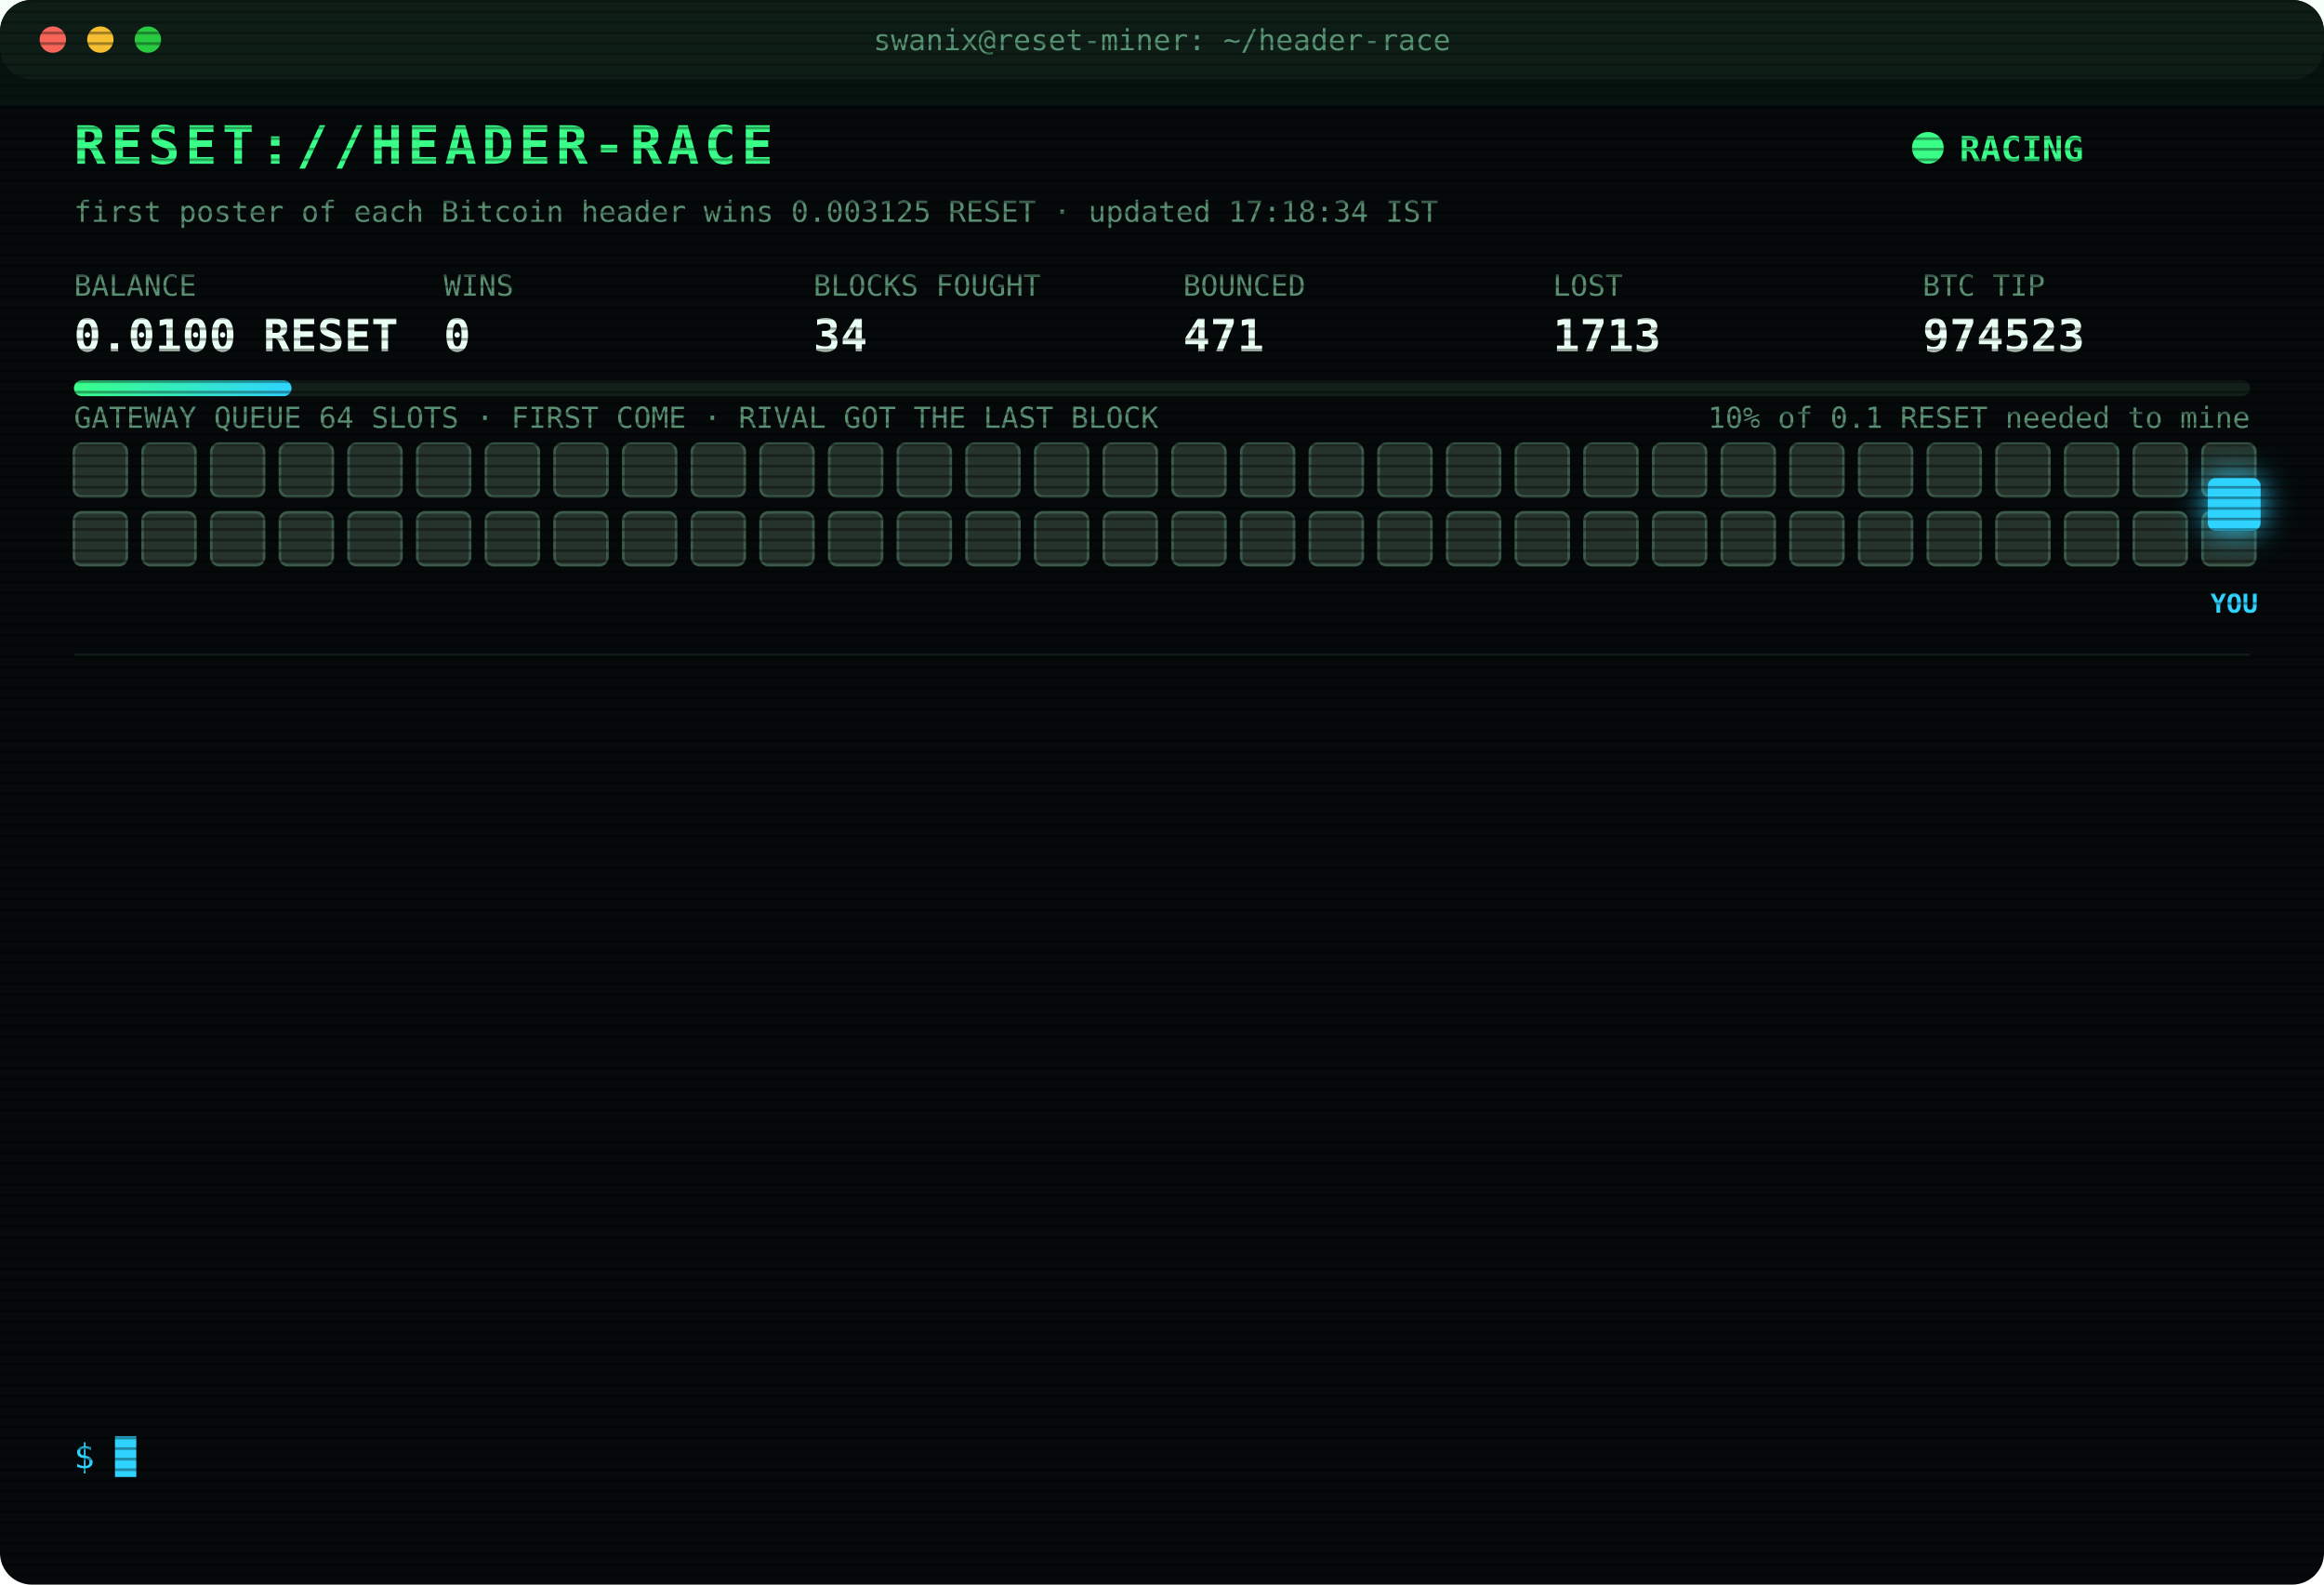
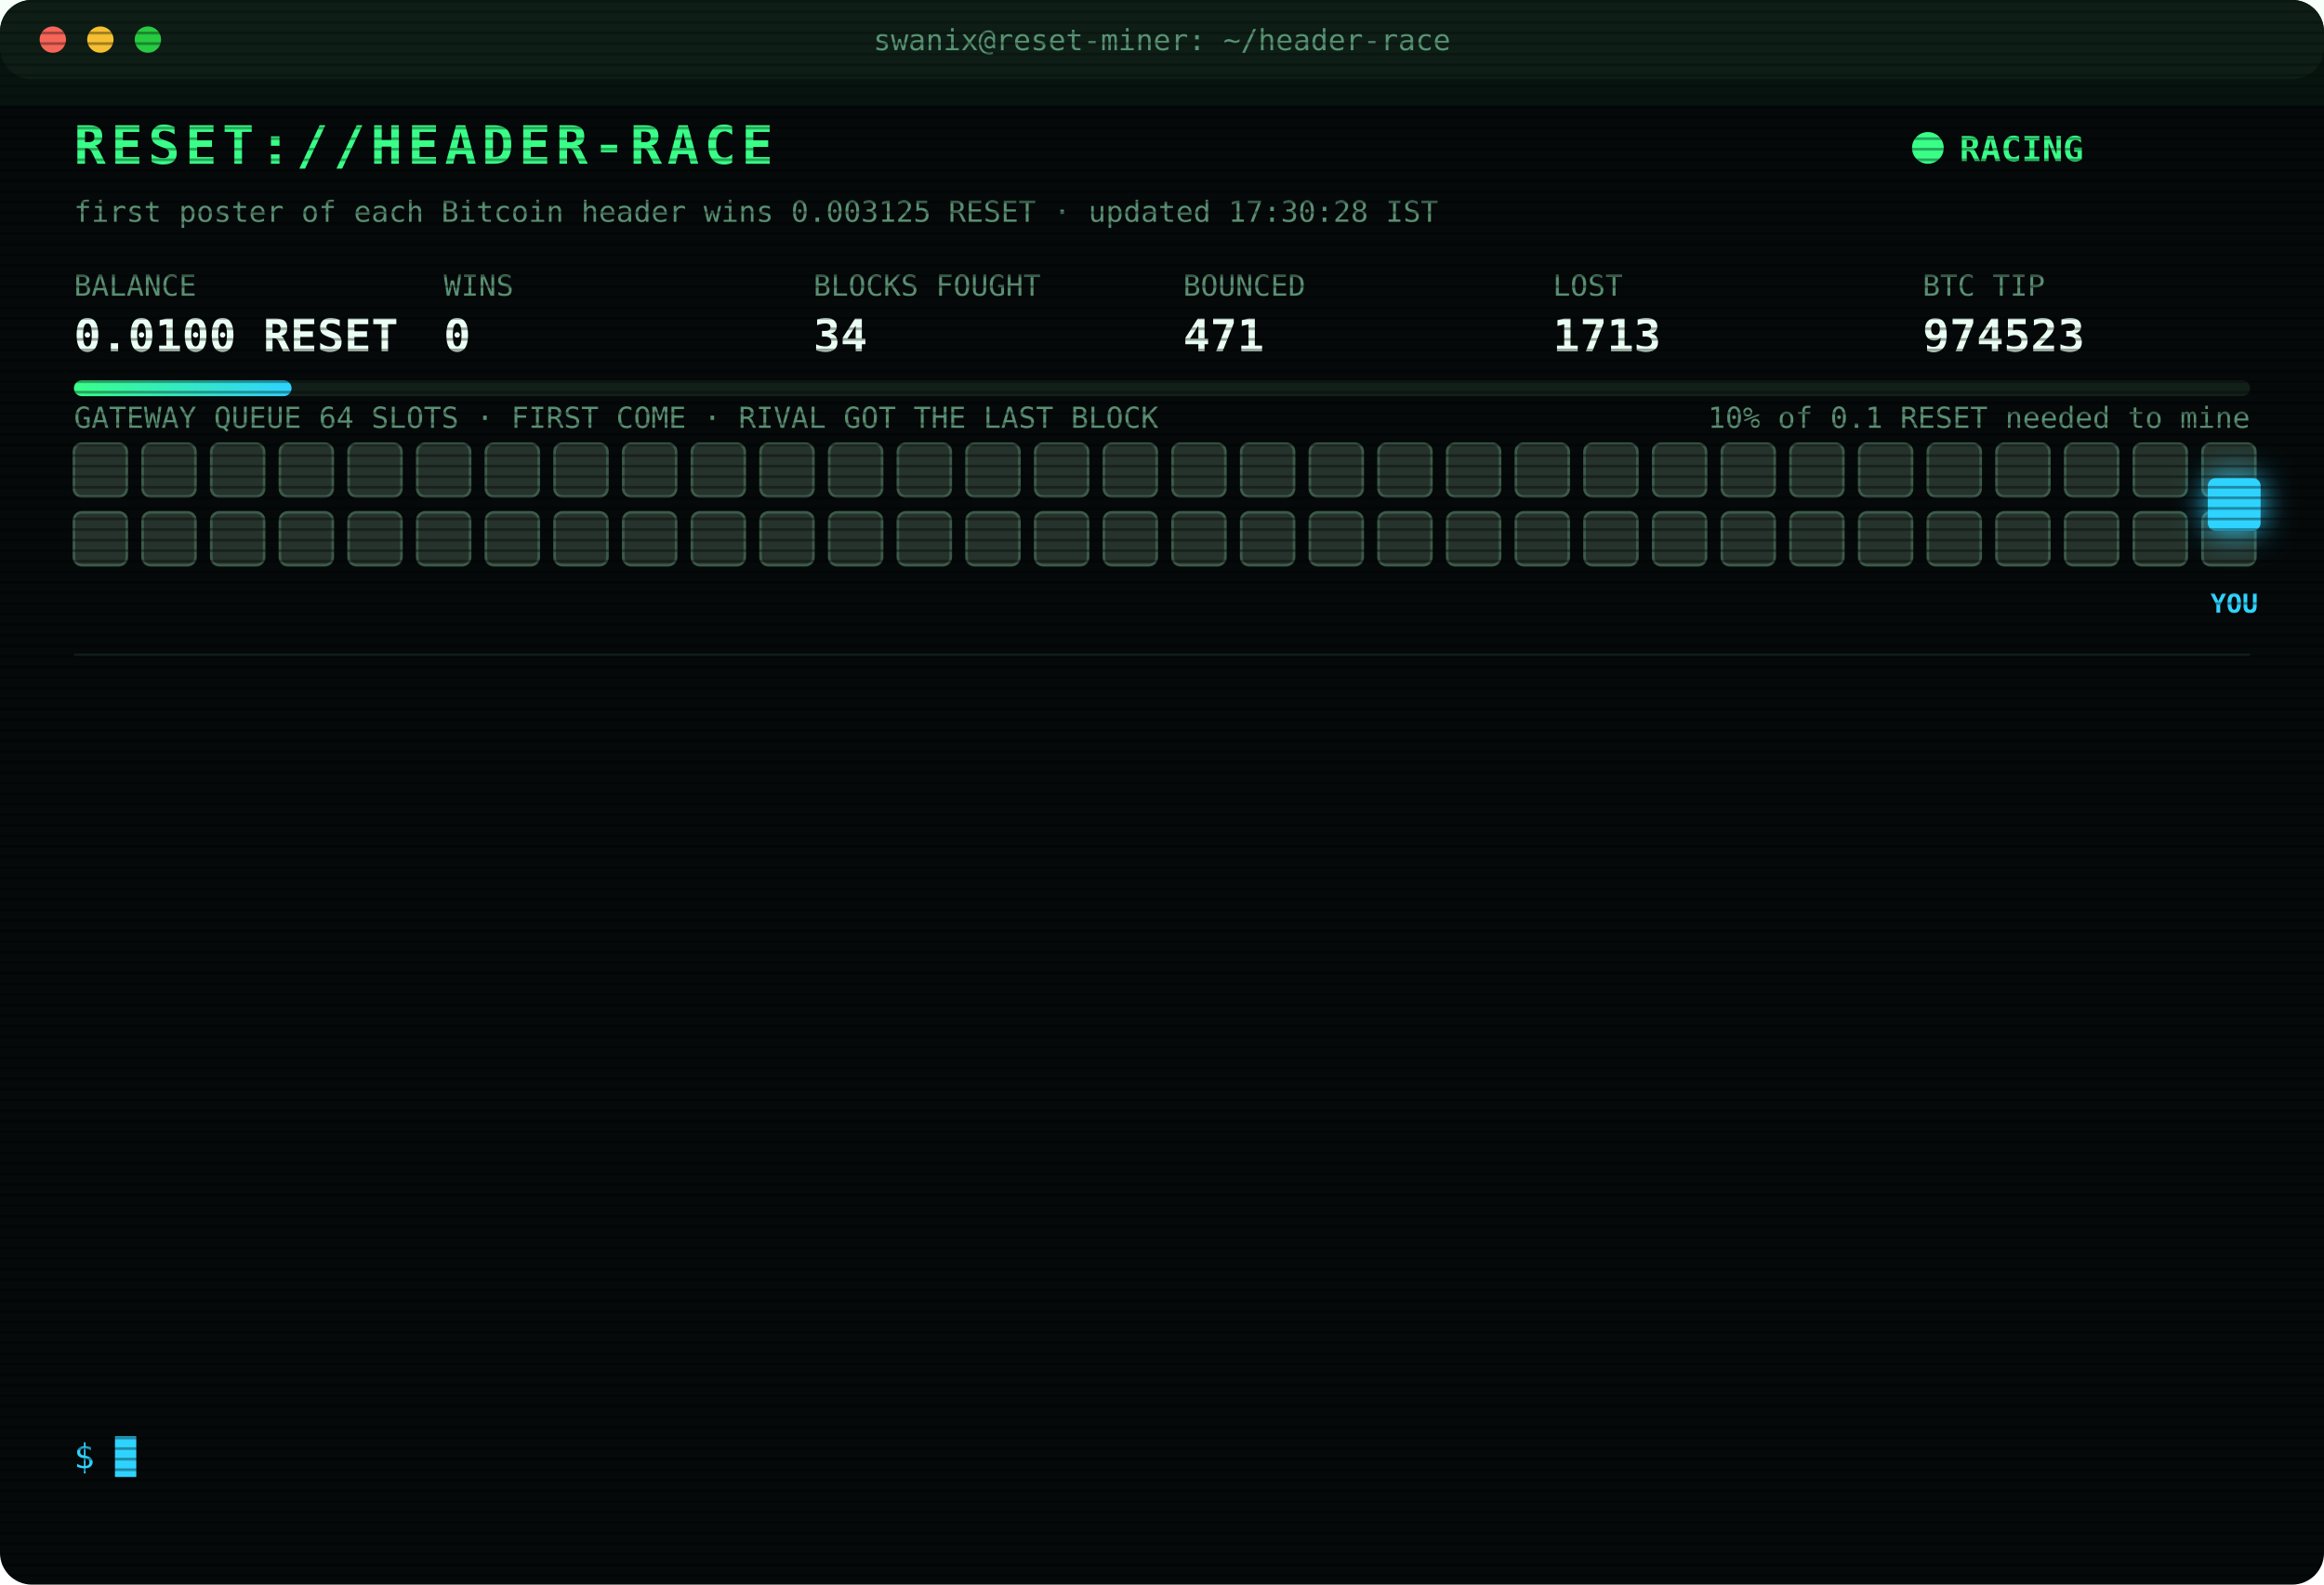
<svg xmlns="http://www.w3.org/2000/svg" width="880" height="600" viewBox="0 0 880 600" font-family="ui-monospace,SFMono-Regular,Menlo,Consolas,monospace">
  <style>
text{font-size:13px;fill:#7CFFB2}
.title{font-size:20px;font-weight:700;fill:#39FF88;letter-spacing:2px;animation:glitch 3s infinite steps(1)}
.sub{fill:#2fd3ff}.k{fill:#5a8f73;font-size:11px}.v{font-size:17px;font-weight:700;fill:#eafff3}
.ts{fill:#3f6b56}.boot{fill:#2fd3ff}.dim{fill:#5a8f73}.bad{fill:#ff4d6d}.warn{fill:#ffd23f}.mag{fill:#ff5cf0}.win{fill:#39FF88;font-weight:700}
.tag{font-size:10px;fill:#2fd3ff;font-weight:700}
.rival{fill:#26332c;stroke:#3c5a49;animation:jam 1.2s infinite alternate}
.idle{fill:#141c18;stroke:#22302a;animation:breathe 4s infinite}
.me{fill:#2fd3ff;filter:drop-shadow(0 0 6px #2fd3ff)}
.hover{animation:nudge 1.1s infinite ease-in-out}.bounce{animation:kick 1.4s infinite}
.ln{opacity:0;animation:in .4s forwards}
.cur{animation:blink 1s infinite steps(1)}
.scan{animation:scan 6s infinite linear}
.led{animation:blink 1.4s infinite}
@keyframes in{from{opacity:0;transform:translateX(-6px)}to{opacity:1;transform:none}}
@keyframes blink{50%{opacity:0}}
@keyframes jam{to{fill:#33463b}}
@keyframes breathe{50%{opacity:.4}}
@keyframes nudge{50%{transform:translateX(-10px)}}
@keyframes kick{0%,100%{transform:none}30%{transform:translateX(-14px)}55%{transform:translateX(10px) translateY(-6px)}}
@keyframes glitch{0%,92%{transform:none}93%{transform:translateX(2px);fill:#ff4d6d}95%{transform:translateX(-2px);fill:#2fd3ff}97%{transform:none}}
@keyframes scan{from{transform:translateY(-40px)}to{transform:translateY(600px)}}
</style>
  <defs>
    <pattern id="sl" width="4" height="4" patternUnits="userSpaceOnUse">
      <rect width="4" height="1" fill="#000" opacity=".35" />
    </pattern>
    <linearGradient id="bar">
      <stop offset="0" stop-color="#39FF88" />
      <stop offset="1" stop-color="#2fd3ff" />
    </linearGradient>
  </defs>
  <rect width="880" height="600" rx="12" fill="#05090a" />
  <rect width="880" height="30" rx="12" fill="#0d1512" />
  <circle cx="20" cy="15" r="5" fill="#ff5f57" />
  <circle cx="38" cy="15" r="5" fill="#febc2e" />
  <circle cx="56" cy="15" r="5" fill="#28c840" />
  <text x="440" y="19" text-anchor="middle" class="k">swanix@reset-miner: ~/header-race</text>
  <text x="28" y="62" class="title">RESET://HEADER-RACE</text>
  <circle class="led" cx="730" cy="56" r="6" fill="#39FF88" />
  <text x="742" y="61" class="win">RACING</text>
-   <text x="28" y="84" class="k">first poster of each Bitcoin header wins 0.003125 RESET · updated 17:18:34 IST</text>
+   <text x="28" y="84" class="k">first poster of each Bitcoin header wins 0.003125 RESET · updated 17:30:28 IST</text>
  <text x="28" y="112" class="k">BALANCE</text>
  <text x="28" y="133" class="v">0.0100 RESET</text>
  <text x="168" y="112" class="k">WINS</text>
  <text x="168" y="133" class="v">0</text>
  <text x="308" y="112" class="k">BLOCKS FOUGHT</text>
  <text x="308" y="133" class="v">34</text>
  <text x="448" y="112" class="k">BOUNCED</text>
  <text x="448" y="133" class="v">471</text>
  <text x="588" y="112" class="k">LOST</text>
  <text x="588" y="133" class="v">1713</text>
  <text x="728" y="112" class="k">BTC TIP</text>
  <text x="728" y="133" class="v">974523</text>
  <rect x="28" y="144" width="824" height="6" rx="3" fill="#13201a" />
  <rect x="28" y="144" width="82.4" height="6" rx="3" fill="url(#bar)" />
  <text x="852" y="162" text-anchor="end" class="k">10% of 0.1 RESET needed to mine</text>
  <text x="28" y="162" class="k">GATEWAY QUEUE 64 SLOTS · FIRST COME · RIVAL GOT THE LAST BLOCK</text>
  <rect class="rival" x="28" y="168" width="20" height="20" rx="3" style="animation-delay:0.00s" />
  <rect class="rival" x="54" y="168" width="20" height="20" rx="3" style="animation-delay:0.05s" />
  <rect class="rival" x="80" y="168" width="20" height="20" rx="3" style="animation-delay:0.10s" />
  <rect class="rival" x="106" y="168" width="20" height="20" rx="3" style="animation-delay:0.15s" />
  <rect class="rival" x="132" y="168" width="20" height="20" rx="3" style="animation-delay:0.20s" />
  <rect class="rival" x="158" y="168" width="20" height="20" rx="3" style="animation-delay:0.25s" />
  <rect class="rival" x="184" y="168" width="20" height="20" rx="3" style="animation-delay:0.30s" />
  <rect class="rival" x="210" y="168" width="20" height="20" rx="3" style="animation-delay:0.35s" />
  <rect class="rival" x="236" y="168" width="20" height="20" rx="3" style="animation-delay:0.40s" />
  <rect class="rival" x="262" y="168" width="20" height="20" rx="3" style="animation-delay:0.45s" />
  <rect class="rival" x="288" y="168" width="20" height="20" rx="3" style="animation-delay:0.50s" />
  <rect class="rival" x="314" y="168" width="20" height="20" rx="3" style="animation-delay:0.55s" />
  <rect class="rival" x="340" y="168" width="20" height="20" rx="3" style="animation-delay:0.60s" />
  <rect class="rival" x="366" y="168" width="20" height="20" rx="3" style="animation-delay:0.65s" />
  <rect class="rival" x="392" y="168" width="20" height="20" rx="3" style="animation-delay:0.70s" />
  <rect class="rival" x="418" y="168" width="20" height="20" rx="3" style="animation-delay:0.75s" />
  <rect class="rival" x="444" y="168" width="20" height="20" rx="3" style="animation-delay:0.80s" />
  <rect class="rival" x="470" y="168" width="20" height="20" rx="3" style="animation-delay:0.85s" />
  <rect class="rival" x="496" y="168" width="20" height="20" rx="3" style="animation-delay:0.90s" />
  <rect class="rival" x="522" y="168" width="20" height="20" rx="3" style="animation-delay:0.95s" />
  <rect class="rival" x="548" y="168" width="20" height="20" rx="3" style="animation-delay:1.00s" />
  <rect class="rival" x="574" y="168" width="20" height="20" rx="3" style="animation-delay:1.05s" />
  <rect class="rival" x="600" y="168" width="20" height="20" rx="3" style="animation-delay:1.10s" />
  <rect class="rival" x="626" y="168" width="20" height="20" rx="3" style="animation-delay:1.15s" />
  <rect class="rival" x="652" y="168" width="20" height="20" rx="3" style="animation-delay:1.20s" />
  <rect class="rival" x="678" y="168" width="20" height="20" rx="3" style="animation-delay:1.25s" />
  <rect class="rival" x="704" y="168" width="20" height="20" rx="3" style="animation-delay:1.30s" />
  <rect class="rival" x="730" y="168" width="20" height="20" rx="3" style="animation-delay:1.35s" />
  <rect class="rival" x="756" y="168" width="20" height="20" rx="3" style="animation-delay:1.40s" />
  <rect class="rival" x="782" y="168" width="20" height="20" rx="3" style="animation-delay:1.45s" />
  <rect class="rival" x="808" y="168" width="20" height="20" rx="3" style="animation-delay:1.50s" />
  <rect class="rival" x="834" y="168" width="20" height="20" rx="3" style="animation-delay:1.55s" />
  <rect class="rival" x="28" y="194" width="20" height="20" rx="3" style="animation-delay:1.60s" />
  <rect class="rival" x="54" y="194" width="20" height="20" rx="3" style="animation-delay:1.65s" />
  <rect class="rival" x="80" y="194" width="20" height="20" rx="3" style="animation-delay:1.70s" />
  <rect class="rival" x="106" y="194" width="20" height="20" rx="3" style="animation-delay:1.75s" />
  <rect class="rival" x="132" y="194" width="20" height="20" rx="3" style="animation-delay:1.80s" />
  <rect class="rival" x="158" y="194" width="20" height="20" rx="3" style="animation-delay:1.85s" />
  <rect class="rival" x="184" y="194" width="20" height="20" rx="3" style="animation-delay:1.90s" />
  <rect class="rival" x="210" y="194" width="20" height="20" rx="3" style="animation-delay:1.95s" />
  <rect class="rival" x="236" y="194" width="20" height="20" rx="3" style="animation-delay:2.00s" />
  <rect class="rival" x="262" y="194" width="20" height="20" rx="3" style="animation-delay:2.05s" />
  <rect class="rival" x="288" y="194" width="20" height="20" rx="3" style="animation-delay:2.10s" />
  <rect class="rival" x="314" y="194" width="20" height="20" rx="3" style="animation-delay:2.15s" />
  <rect class="rival" x="340" y="194" width="20" height="20" rx="3" style="animation-delay:2.20s" />
  <rect class="rival" x="366" y="194" width="20" height="20" rx="3" style="animation-delay:2.25s" />
  <rect class="rival" x="392" y="194" width="20" height="20" rx="3" style="animation-delay:2.30s" />
  <rect class="rival" x="418" y="194" width="20" height="20" rx="3" style="animation-delay:2.35s" />
  <rect class="rival" x="444" y="194" width="20" height="20" rx="3" style="animation-delay:2.40s" />
  <rect class="rival" x="470" y="194" width="20" height="20" rx="3" style="animation-delay:2.45s" />
  <rect class="rival" x="496" y="194" width="20" height="20" rx="3" style="animation-delay:2.50s" />
  <rect class="rival" x="522" y="194" width="20" height="20" rx="3" style="animation-delay:2.55s" />
  <rect class="rival" x="548" y="194" width="20" height="20" rx="3" style="animation-delay:2.60s" />
  <rect class="rival" x="574" y="194" width="20" height="20" rx="3" style="animation-delay:2.65s" />
  <rect class="rival" x="600" y="194" width="20" height="20" rx="3" style="animation-delay:2.70s" />
  <rect class="rival" x="626" y="194" width="20" height="20" rx="3" style="animation-delay:2.75s" />
  <rect class="rival" x="652" y="194" width="20" height="20" rx="3" style="animation-delay:2.80s" />
  <rect class="rival" x="678" y="194" width="20" height="20" rx="3" style="animation-delay:2.85s" />
  <rect class="rival" x="704" y="194" width="20" height="20" rx="3" style="animation-delay:2.90s" />
  <rect class="rival" x="730" y="194" width="20" height="20" rx="3" style="animation-delay:2.95s" />
  <rect class="rival" x="756" y="194" width="20" height="20" rx="3" style="animation-delay:3.00s" />
  <rect class="rival" x="782" y="194" width="20" height="20" rx="3" style="animation-delay:3.05s" />
  <rect class="rival" x="808" y="194" width="20" height="20" rx="3" style="animation-delay:3.10s" />
  <rect class="rival" x="834" y="194" width="20" height="20" rx="3" style="animation-delay:3.15s" />
  <g class="hover">
    <rect class="me" x="836" y="181" width="20" height="20" rx="3" />
    <text class="tag" x="846" y="232" text-anchor="middle">YOU</text>
  </g>
  <line x1="28" x2="852" y1="248" y2="248" stroke="#13201a" />
  <g class="ln" style="animation-delay:0.40s">
    <text x="28" y="270" class="ts">14:24:25</text>
    <text x="104" y="270" class="bad">[LOST] #974509 taken by a rival miner</text>
  </g>
  <g class="ln" style="animation-delay:0.65s">
    <text x="28" y="292" class="ts">14:35:17</text>
    <text x="104" y="292" class="bad">[LOST] #974510 taken by a rival miner</text>
  </g>
  <g class="ln" style="animation-delay:0.90s">
    <text x="28" y="314" class="ts">14:36:27</text>
    <text x="104" y="314" class="bad">[LOST] #974511 taken by a rival miner</text>
  </g>
  <g class="ln" style="animation-delay:1.15s">
    <text x="28" y="336" class="ts">14:53:59</text>
    <text x="104" y="336" class="bad">[LOST] #974512 taken by a rival miner</text>
  </g>
  <g class="ln" style="animation-delay:1.40s">
    <text x="28" y="358" class="ts">15:05:08</text>
    <text x="104" y="358" class="bad">[LOST] #974513 taken by a rival miner</text>
  </g>
  <g class="ln" style="animation-delay:1.65s">
    <text x="28" y="380" class="ts">15:15:59</text>
    <text x="104" y="380" class="bad">[LOST] #974514 taken by a rival miner</text>
  </g>
  <g class="ln" style="animation-delay:1.90s">
    <text x="28" y="402" class="ts">15:20:50</text>
    <text x="104" y="402" class="bad">[LOST] #974515 taken by a rival miner</text>
  </g>
  <g class="ln" style="animation-delay:2.15s">
    <text x="28" y="424" class="ts">16:04:08</text>
    <text x="104" y="424" class="bad">[LOST] #974517 taken by a rival miner</text>
  </g>
  <g class="ln" style="animation-delay:2.40s">
    <text x="28" y="446" class="ts">16:19:01</text>
    <text x="104" y="446" class="bad">[LOST] #974518 taken by a rival miner</text>
  </g>
  <g class="ln" style="animation-delay:2.65s">
    <text x="28" y="468" class="ts">16:23:04</text>
    <text x="104" y="468" class="bad">[LOST] #974519 taken by a rival miner</text>
  </g>
  <g class="ln" style="animation-delay:2.90s">
    <text x="28" y="490" class="ts">16:50:28</text>
    <text x="104" y="490" class="bad">[LOST] #974520 taken by a rival miner</text>
  </g>
  <g class="ln" style="animation-delay:3.15s">
    <text x="28" y="512" class="ts">17:05:19</text>
    <text x="104" y="512" class="bad">[LOST] #974521 taken by a rival miner</text>
  </g>
  <g class="ln" style="animation-delay:3.40s">
    <text x="28" y="534" class="ts">17:18:34</text>
    <text x="104" y="534" class="bad">[LOST] #974523 taken by a rival miner</text>
  </g>
  <text x="28" y="556" class="sub">$ <tspan class="cur">█</tspan>
  </text>
  <rect width="880" height="600" rx="12" fill="url(#sl)" pointer-events="none" />
  <rect class="scan" width="880" height="40" fill="#39FF88" opacity=".04" />
</svg>
